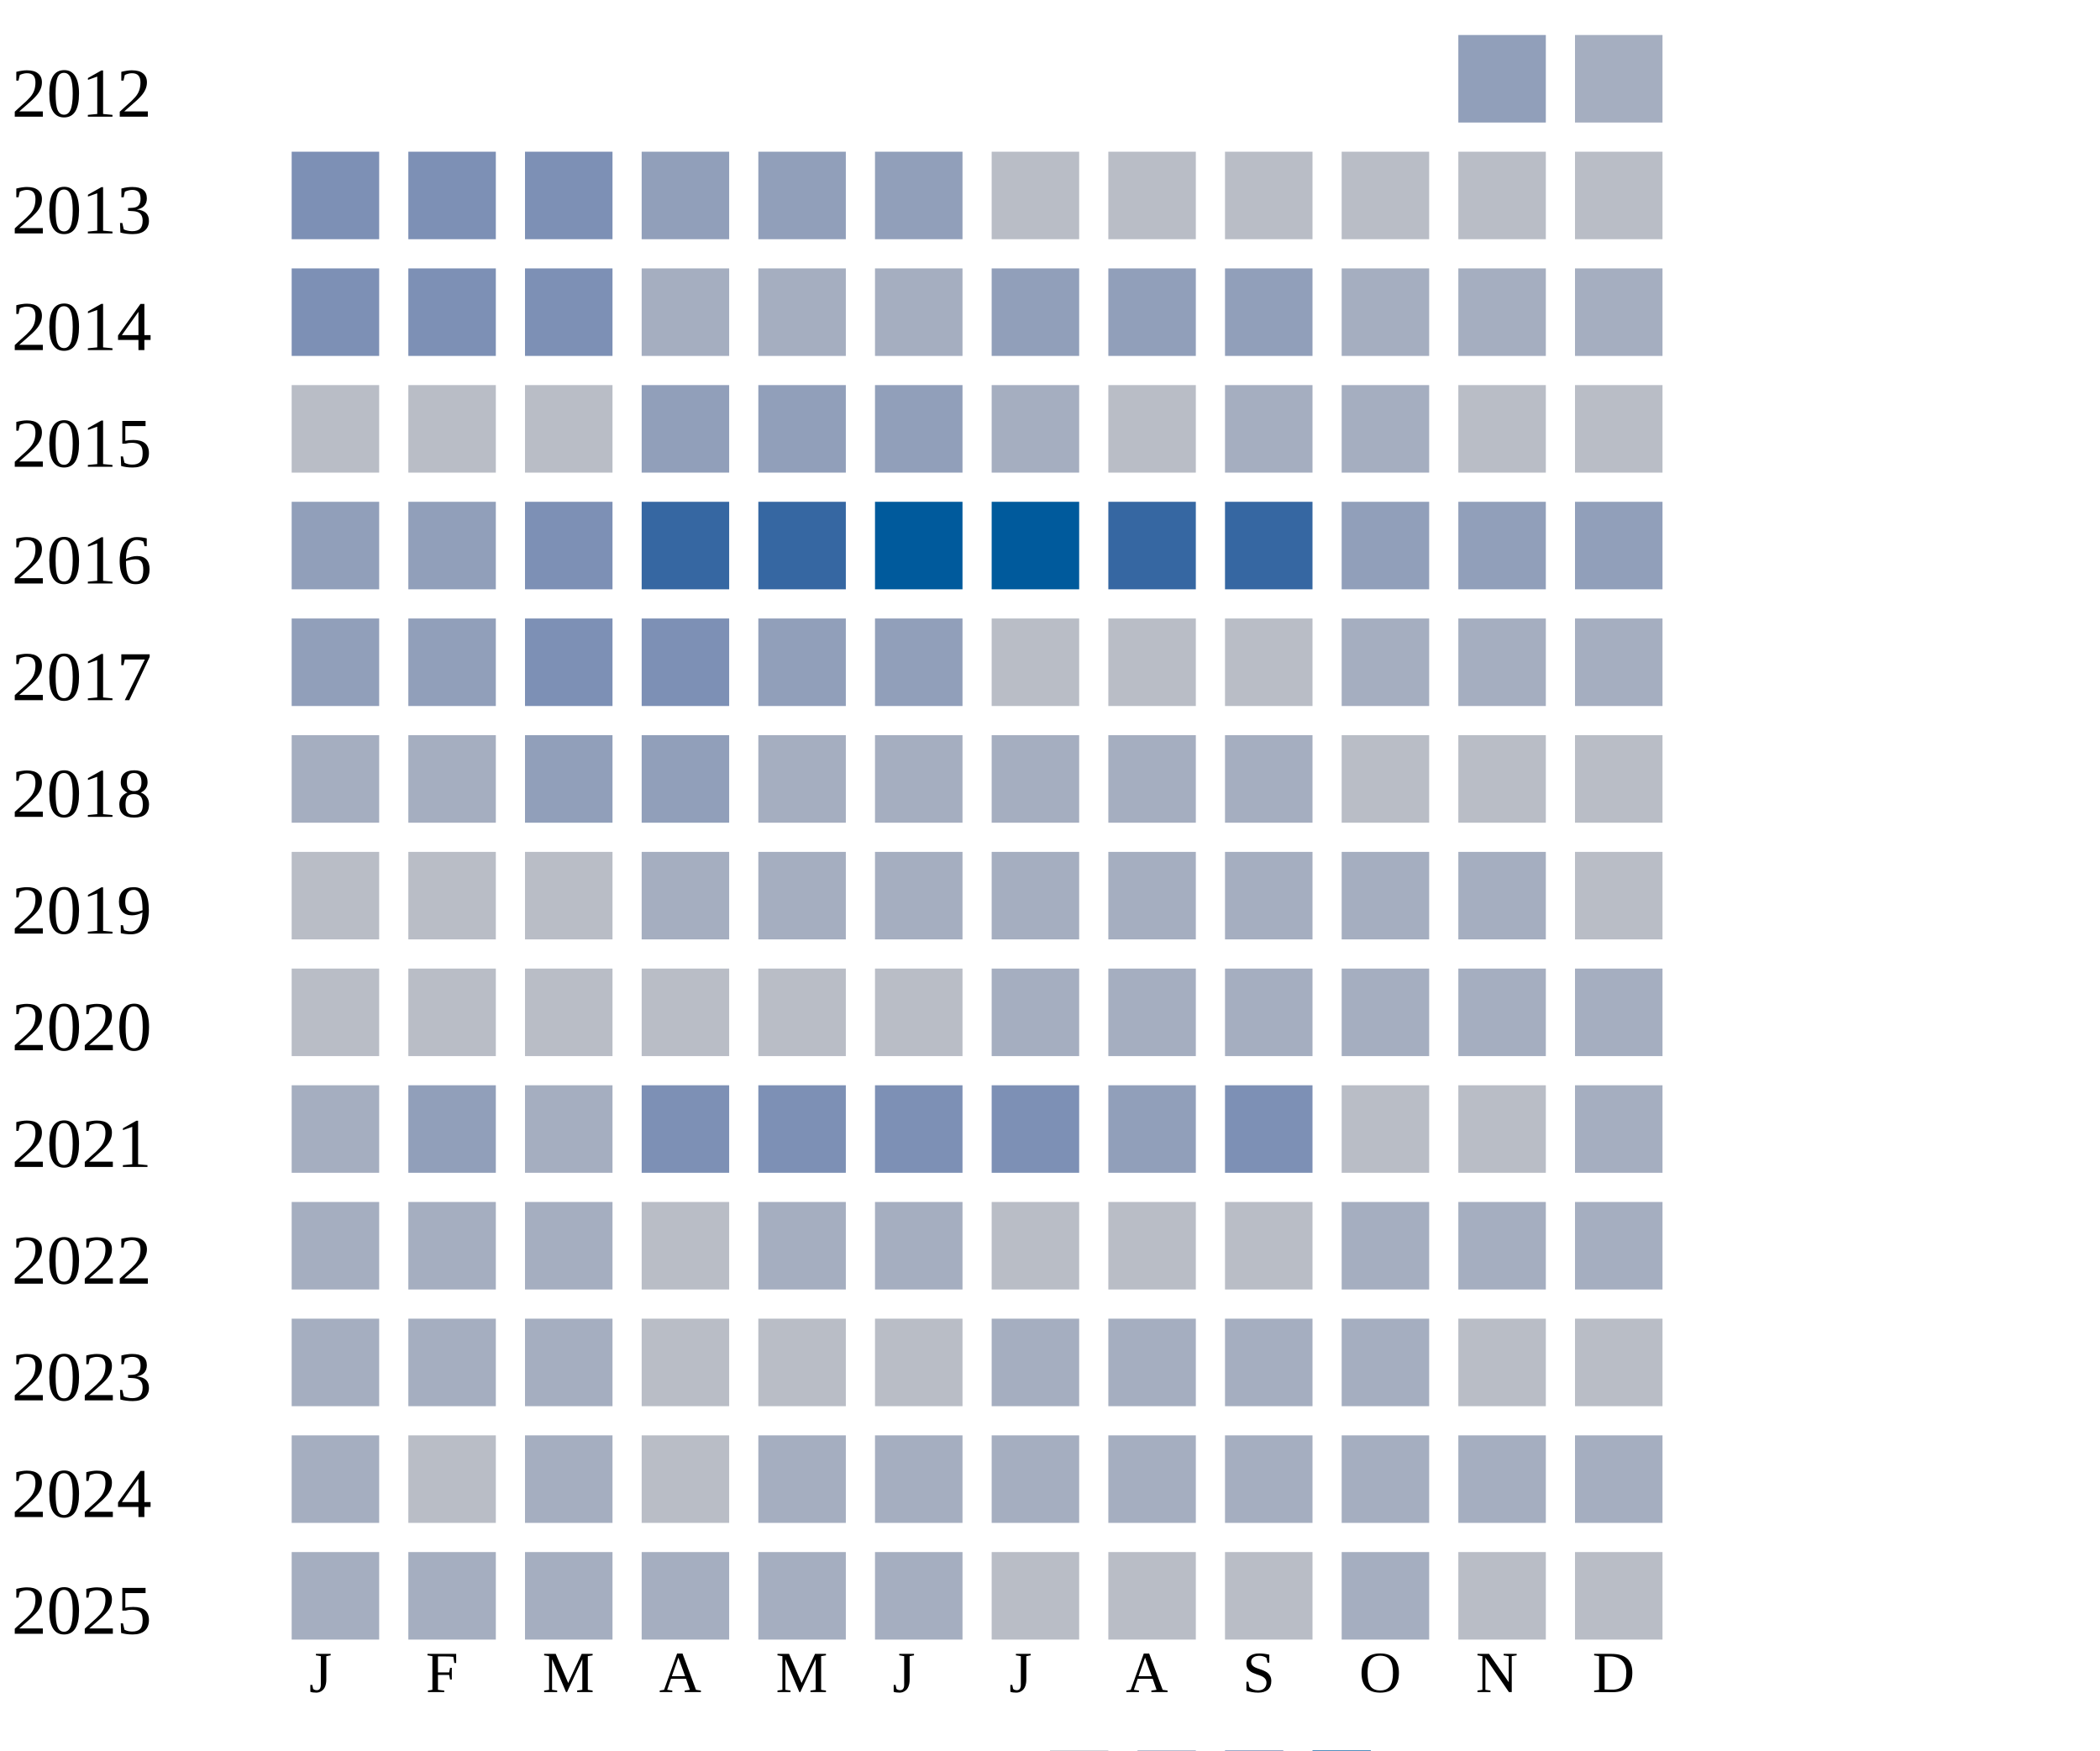
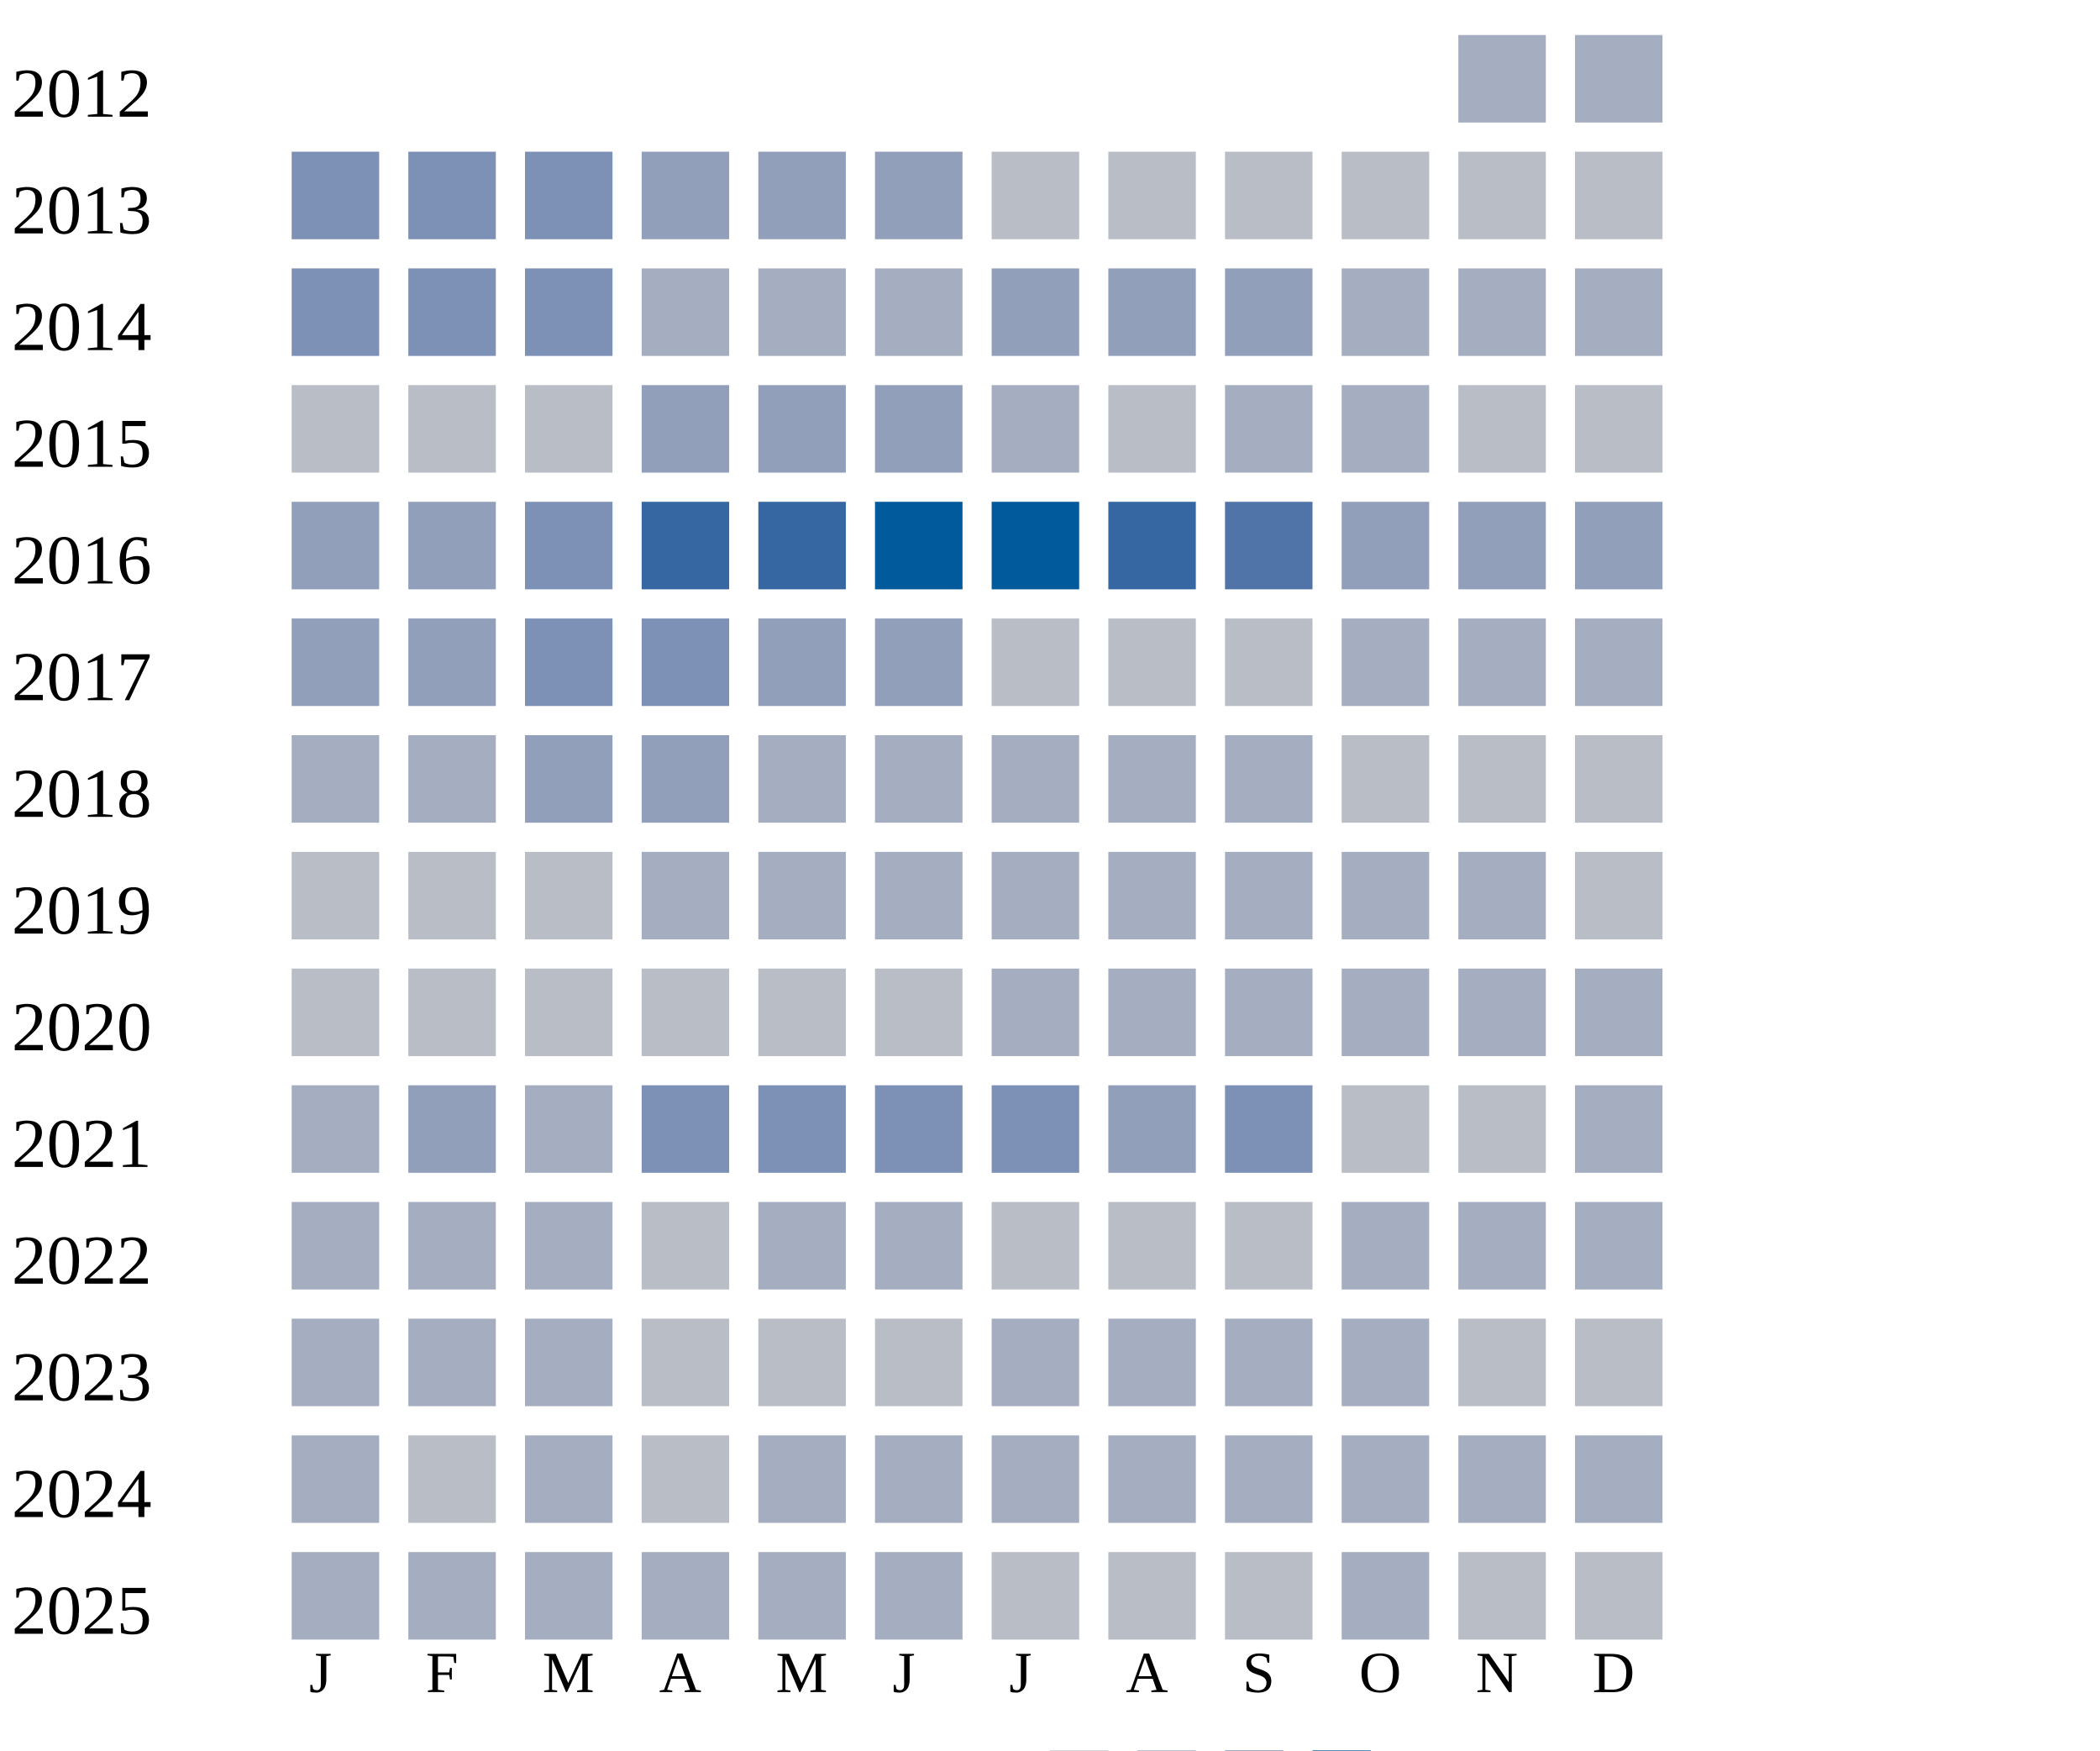
<svg xmlns="http://www.w3.org/2000/svg" width="360" height="300">
  <g transform="translate(0 0)">
    <text x="2" y="20">2012</text>
-     <rect x="250" y="6" width="15" height="15" fill="#919fba" />
+     <rect x="250" y="6" width="15" height="15" fill="#a5aec0" />
    <rect x="270" y="6" width="15" height="15" fill="#a5aec0" />
  </g>
  <g transform="translate(0 20)">
    <text x="2" y="20">2013</text>
    <rect x="50" y="6" width="15" height="15" fill="#7d90b5" />
    <rect x="70" y="6" width="15" height="15" fill="#7d90b5" />
    <rect x="90" y="6" width="15" height="15" fill="#7d90b5" />
    <rect x="110" y="6" width="15" height="15" fill="#919fba" />
    <rect x="130" y="6" width="15" height="15" fill="#919fba" />
    <rect x="150" y="6" width="15" height="15" fill="#919fba" />
    <rect x="170" y="6" width="15" height="15" fill="#b9bdc6" />
    <rect x="190" y="6" width="15" height="15" fill="#b9bdc6" />
    <rect x="210" y="6" width="15" height="15" fill="#b9bdc6" />
    <rect x="230" y="6" width="15" height="15" fill="#b9bdc6" />
    <rect x="250" y="6" width="15" height="15" fill="#b9bdc6" />
    <rect x="270" y="6" width="15" height="15" fill="#b9bdc6" />
  </g>
  <g transform="translate(0 40)">
    <text x="2" y="20">2014</text>
    <rect x="50" y="6" width="15" height="15" fill="#7d90b5" />
    <rect x="70" y="6" width="15" height="15" fill="#7d90b5" />
    <rect x="90" y="6" width="15" height="15" fill="#7d90b5" />
    <rect x="110" y="6" width="15" height="15" fill="#a5aec0" />
    <rect x="130" y="6" width="15" height="15" fill="#a5aec0" />
    <rect x="150" y="6" width="15" height="15" fill="#a5aec0" />
    <rect x="170" y="6" width="15" height="15" fill="#919fba" />
    <rect x="190" y="6" width="15" height="15" fill="#919fba" />
    <rect x="210" y="6" width="15" height="15" fill="#919fba" />
    <rect x="230" y="6" width="15" height="15" fill="#a5aec0" />
    <rect x="250" y="6" width="15" height="15" fill="#a5aec0" />
    <rect x="270" y="6" width="15" height="15" fill="#a5aec0" />
  </g>
  <g transform="translate(0 60)">
    <text x="2" y="20">2015</text>
    <rect x="50" y="6" width="15" height="15" fill="#b9bdc6" />
    <rect x="70" y="6" width="15" height="15" fill="#b9bdc6" />
    <rect x="90" y="6" width="15" height="15" fill="#b9bdc6" />
    <rect x="110" y="6" width="15" height="15" fill="#919fba" />
    <rect x="130" y="6" width="15" height="15" fill="#919fba" />
    <rect x="150" y="6" width="15" height="15" fill="#919fba" />
    <rect x="170" y="6" width="15" height="15" fill="#a5aec0" />
    <rect x="190" y="6" width="15" height="15" fill="#b9bdc6" />
    <rect x="210" y="6" width="15" height="15" fill="#a5aec0" />
    <rect x="230" y="6" width="15" height="15" fill="#a5aec0" />
    <rect x="250" y="6" width="15" height="15" fill="#b9bdc6" />
    <rect x="270" y="6" width="15" height="15" fill="#b9bdc6" />
  </g>
  <g transform="translate(0 80)">
    <text x="2" y="20">2016</text>
    <rect x="50" y="6" width="15" height="15" fill="#919fba" />
    <rect x="70" y="6" width="15" height="15" fill="#919fba" />
    <rect x="90" y="6" width="15" height="15" fill="#7d90b5" />
    <rect x="110" y="6" width="15" height="15" fill="#3667a2" />
    <rect x="130" y="6" width="15" height="15" fill="#3667a2" />
    <rect x="150" y="6" width="15" height="15" fill="#005a9c" />
    <rect x="170" y="6" width="15" height="15" fill="#005a9c" />
    <rect x="190" y="6" width="15" height="15" fill="#3667a2" />
-     <rect x="210" y="6" width="15" height="15" fill="#3667a2" />
+     <rect x="210" y="6" width="15" height="15" fill="#5174a8" />
    <rect x="230" y="6" width="15" height="15" fill="#919fba" />
    <rect x="250" y="6" width="15" height="15" fill="#919fba" />
    <rect x="270" y="6" width="15" height="15" fill="#919fba" />
  </g>
  <g transform="translate(0 100)">
    <text x="2" y="20">2017</text>
    <rect x="50" y="6" width="15" height="15" fill="#919fba" />
    <rect x="70" y="6" width="15" height="15" fill="#919fba" />
    <rect x="90" y="6" width="15" height="15" fill="#7d90b5" />
    <rect x="110" y="6" width="15" height="15" fill="#7d90b5" />
    <rect x="130" y="6" width="15" height="15" fill="#919fba" />
    <rect x="150" y="6" width="15" height="15" fill="#919fba" />
    <rect x="170" y="6" width="15" height="15" fill="#b9bdc6" />
    <rect x="190" y="6" width="15" height="15" fill="#b9bdc6" />
    <rect x="210" y="6" width="15" height="15" fill="#b9bdc6" />
    <rect x="230" y="6" width="15" height="15" fill="#a5aec0" />
    <rect x="250" y="6" width="15" height="15" fill="#a5aec0" />
    <rect x="270" y="6" width="15" height="15" fill="#a5aec0" />
  </g>
  <g transform="translate(0 120)">
    <text x="2" y="20">2018</text>
    <rect x="50" y="6" width="15" height="15" fill="#a5aec0" />
    <rect x="70" y="6" width="15" height="15" fill="#a5aec0" />
    <rect x="90" y="6" width="15" height="15" fill="#919fba" />
    <rect x="110" y="6" width="15" height="15" fill="#919fba" />
    <rect x="130" y="6" width="15" height="15" fill="#a5aec0" />
    <rect x="150" y="6" width="15" height="15" fill="#a5aec0" />
    <rect x="170" y="6" width="15" height="15" fill="#a5aec0" />
    <rect x="190" y="6" width="15" height="15" fill="#a5aec0" />
    <rect x="210" y="6" width="15" height="15" fill="#a5aec0" />
    <rect x="230" y="6" width="15" height="15" fill="#b9bdc6" />
    <rect x="250" y="6" width="15" height="15" fill="#b9bdc6" />
    <rect x="270" y="6" width="15" height="15" fill="#b9bdc6" />
  </g>
  <g transform="translate(0 140)">
    <text x="2" y="20">2019</text>
    <rect x="50" y="6" width="15" height="15" fill="#b9bdc6" />
    <rect x="70" y="6" width="15" height="15" fill="#b9bdc6" />
    <rect x="90" y="6" width="15" height="15" fill="#b9bdc6" />
    <rect x="110" y="6" width="15" height="15" fill="#a5aec0" />
    <rect x="130" y="6" width="15" height="15" fill="#a5aec0" />
    <rect x="150" y="6" width="15" height="15" fill="#a5aec0" />
    <rect x="170" y="6" width="15" height="15" fill="#a5aec0" />
    <rect x="190" y="6" width="15" height="15" fill="#a5aec0" />
    <rect x="210" y="6" width="15" height="15" fill="#a5aec0" />
    <rect x="230" y="6" width="15" height="15" fill="#a5aec0" />
    <rect x="250" y="6" width="15" height="15" fill="#a5aec0" />
    <rect x="270" y="6" width="15" height="15" fill="#b9bdc6" />
  </g>
  <g transform="translate(0 160)">
    <text x="2" y="20">2020</text>
    <rect x="50" y="6" width="15" height="15" fill="#b9bdc6" />
    <rect x="70" y="6" width="15" height="15" fill="#b9bdc6" />
    <rect x="90" y="6" width="15" height="15" fill="#b9bdc6" />
    <rect x="110" y="6" width="15" height="15" fill="#b9bdc6" />
    <rect x="130" y="6" width="15" height="15" fill="#b9bdc6" />
    <rect x="150" y="6" width="15" height="15" fill="#b9bdc6" />
    <rect x="170" y="6" width="15" height="15" fill="#a5aec0" />
    <rect x="190" y="6" width="15" height="15" fill="#a5aec0" />
    <rect x="210" y="6" width="15" height="15" fill="#a5aec0" />
    <rect x="230" y="6" width="15" height="15" fill="#a5aec0" />
    <rect x="250" y="6" width="15" height="15" fill="#a5aec0" />
    <rect x="270" y="6" width="15" height="15" fill="#a5aec0" />
  </g>
  <g transform="translate(0 180)">
    <text x="2" y="20">2021</text>
    <rect x="50" y="6" width="15" height="15" fill="#a5aec0" />
    <rect x="70" y="6" width="15" height="15" fill="#919fba" />
    <rect x="90" y="6" width="15" height="15" fill="#a5aec0" />
    <rect x="110" y="6" width="15" height="15" fill="#7d90b5" />
    <rect x="130" y="6" width="15" height="15" fill="#7d90b5" />
    <rect x="150" y="6" width="15" height="15" fill="#7d90b5" />
    <rect x="170" y="6" width="15" height="15" fill="#7d90b5" />
    <rect x="190" y="6" width="15" height="15" fill="#919fba" />
    <rect x="210" y="6" width="15" height="15" fill="#7d90b5" />
    <rect x="230" y="6" width="15" height="15" fill="#b9bdc6" />
    <rect x="250" y="6" width="15" height="15" fill="#b9bdc6" />
    <rect x="270" y="6" width="15" height="15" fill="#a5aec0" />
  </g>
  <g transform="translate(0 200)">
    <text x="2" y="20">2022</text>
    <rect x="50" y="6" width="15" height="15" fill="#a5aec0" />
    <rect x="70" y="6" width="15" height="15" fill="#a5aec0" />
    <rect x="90" y="6" width="15" height="15" fill="#a5aec0" />
    <rect x="110" y="6" width="15" height="15" fill="#b9bdc6" />
    <rect x="130" y="6" width="15" height="15" fill="#a5aec0" />
    <rect x="150" y="6" width="15" height="15" fill="#a5aec0" />
    <rect x="170" y="6" width="15" height="15" fill="#b9bdc6" />
    <rect x="190" y="6" width="15" height="15" fill="#b9bdc6" />
    <rect x="210" y="6" width="15" height="15" fill="#b9bdc6" />
    <rect x="230" y="6" width="15" height="15" fill="#a5aec0" />
    <rect x="250" y="6" width="15" height="15" fill="#a5aec0" />
    <rect x="270" y="6" width="15" height="15" fill="#a5aec0" />
  </g>
  <g transform="translate(0 220)">
    <text x="2" y="20">2023</text>
    <rect x="50" y="6" width="15" height="15" fill="#a5aec0" />
    <rect x="70" y="6" width="15" height="15" fill="#a5aec0" />
    <rect x="90" y="6" width="15" height="15" fill="#a5aec0" />
    <rect x="110" y="6" width="15" height="15" fill="#b9bdc6" />
    <rect x="130" y="6" width="15" height="15" fill="#b9bdc6" />
    <rect x="150" y="6" width="15" height="15" fill="#b9bdc6" />
    <rect x="170" y="6" width="15" height="15" fill="#a5aec0" />
    <rect x="190" y="6" width="15" height="15" fill="#a5aec0" />
    <rect x="210" y="6" width="15" height="15" fill="#a5aec0" />
    <rect x="230" y="6" width="15" height="15" fill="#a5aec0" />
    <rect x="250" y="6" width="15" height="15" fill="#b9bdc6" />
    <rect x="270" y="6" width="15" height="15" fill="#b9bdc6" />
  </g>
  <g transform="translate(0 240)">
    <text x="2" y="20">2024</text>
    <rect x="50" y="6" width="15" height="15" fill="#a5aec0" />
    <rect x="70" y="6" width="15" height="15" fill="#b9bdc6" />
    <rect x="90" y="6" width="15" height="15" fill="#a5aec0" />
    <rect x="110" y="6" width="15" height="15" fill="#b9bdc6" />
    <rect x="130" y="6" width="15" height="15" fill="#a5aec0" />
    <rect x="150" y="6" width="15" height="15" fill="#a5aec0" />
    <rect x="170" y="6" width="15" height="15" fill="#a5aec0" />
    <rect x="190" y="6" width="15" height="15" fill="#a5aec0" />
    <rect x="210" y="6" width="15" height="15" fill="#a5aec0" />
    <rect x="230" y="6" width="15" height="15" fill="#a5aec0" />
    <rect x="250" y="6" width="15" height="15" fill="#a5aec0" />
    <rect x="270" y="6" width="15" height="15" fill="#a5aec0" />
  </g>
  <g transform="translate(0 260)">
    <text x="2" y="20">2025</text>
    <rect x="50" y="6" width="15" height="15" fill="#a5aec0" />
    <rect x="70" y="6" width="15" height="15" fill="#a5aec0" />
    <rect x="90" y="6" width="15" height="15" fill="#a5aec0" />
    <rect x="110" y="6" width="15" height="15" fill="#a5aec0" />
    <rect x="130" y="6" width="15" height="15" fill="#a5aec0" />
    <rect x="150" y="6" width="15" height="15" fill="#a5aec0" />
    <rect x="170" y="6" width="15" height="15" fill="#b9bdc6" />
    <rect x="190" y="6" width="15" height="15" fill="#b9bdc6" />
    <rect x="210" y="6" width="15" height="15" fill="#b9bdc6" />
    <rect x="230" y="6" width="15" height="15" fill="#a5aec0" />
    <rect x="250" y="6" width="15" height="15" fill="#b9bdc6" />
    <rect x="270" y="6" width="15" height="15" fill="#b9bdc6" />
  </g>
  <text style="font-size: 10px; text-align: center" x="53" y="290">J</text>
  <text style="font-size: 10px; text-align: center" x="73" y="290">F</text>
  <text style="font-size: 10px; text-align: center" x="93" y="290">M</text>
  <text style="font-size: 10px; text-align: center" x="113" y="290">A</text>
  <text style="font-size: 10px; text-align: center" x="133" y="290">M</text>
  <text style="font-size: 10px; text-align: center" x="153" y="290">J</text>
  <text style="font-size: 10px; text-align: center" x="173" y="290">J</text>
  <text style="font-size: 10px; text-align: center" x="193" y="290">A</text>
  <text style="font-size: 10px; text-align: center" x="213" y="290">S</text>
  <text style="font-size: 10px; text-align: center" x="233" y="290">O</text>
  <text style="font-size: 10px; text-align: center" x="253" y="290">N</text>
  <text style="font-size: 10px; text-align: center" x="273" y="290">D</text>
  <text style="font-size: 10px;" x="155" y="309">Less</text>
  <rect fill="#b9bdc6" width="10" height="10" x="180" y="300" />
  <rect fill="#919fba" width="10" height="10" x="195" y="300" />
  <rect fill="#6882ae" width="10" height="10" x="210" y="300" />
  <rect fill="#005a9c" width="10" height="10" x="225" y="300" />
  <text x="240" y="309" style="font-size: 10px;">More</text>
</svg>
